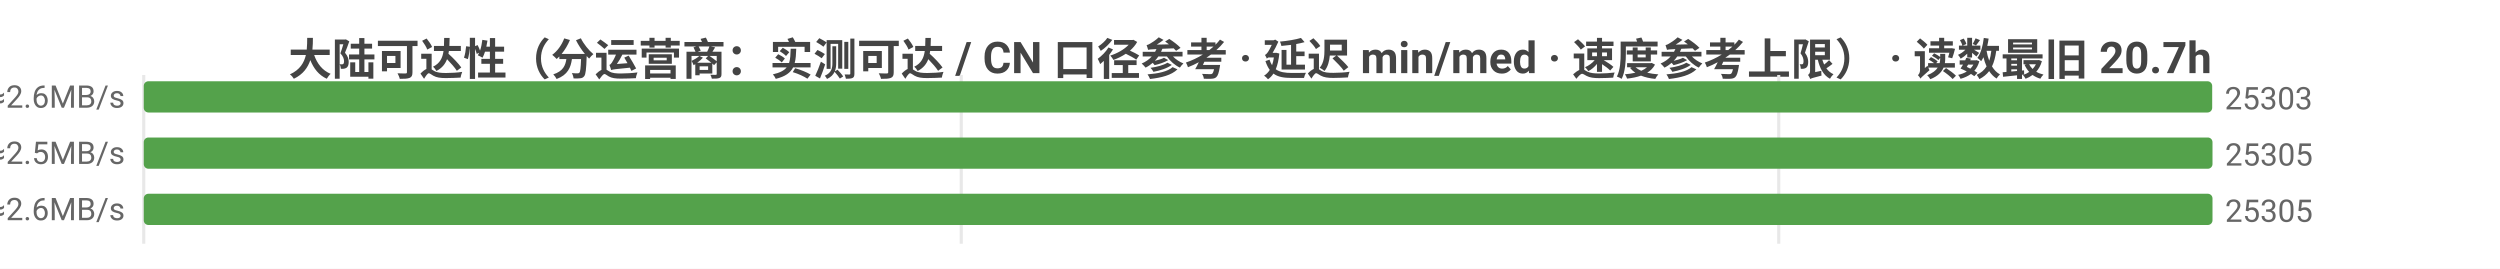
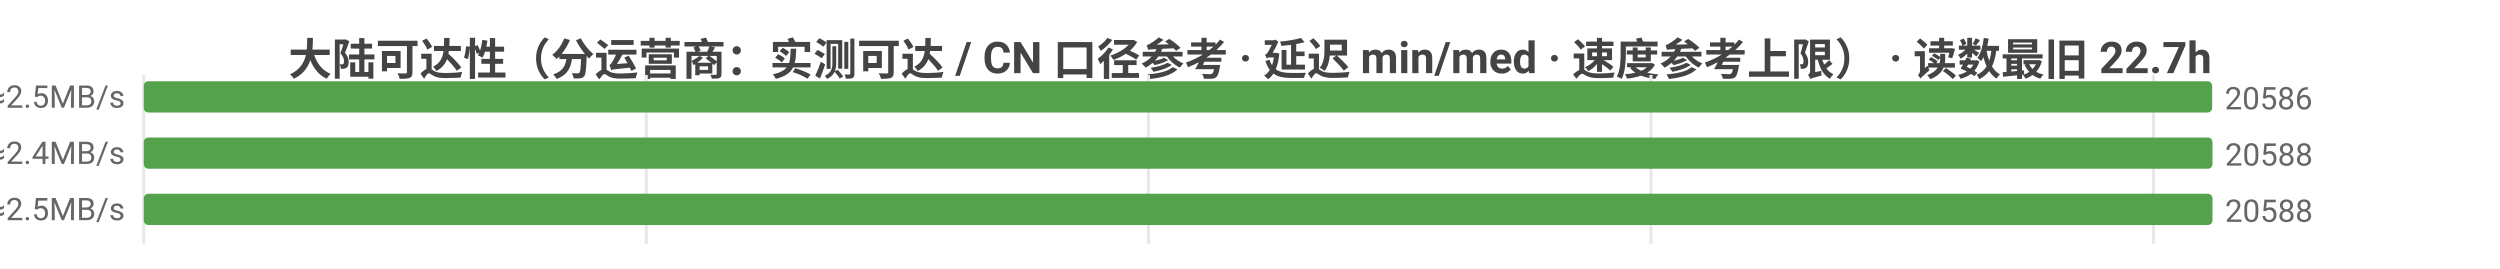
<svg xmlns="http://www.w3.org/2000/svg" width="800" height="86" viewBox="0 0 800 86">
  <rect width="800" height="86" fill="#ffffff" />
  <style>text{font-family:system-ui,-apple-system,'Segoe UI',Roboto,'PingFang SC','Microsoft YaHei','Noto Sans CJK SC',sans-serif}.g{stroke:#e8e8e8;stroke-width:1}.a{stroke:#999;stroke-width:1}.t{font-size:10px;fill:#666}.m{font-size:10px;text-anchor:middle;fill:#666}.e{font-size:10px;text-anchor:end;fill:#666}.l{font-size:11px;fill:#333}.tt{font-size:14px;font-weight:600;text-anchor:middle;fill:#444}.em{font-size:13px;text-anchor:middle;fill:#999}</style>
-   <text class="tt" x="400.0" y="24">大陆可达性（分运营商：实测可达 / CN 口径参考 · 延迟 min/med · 速度参考上限） · 读数最旧 20.7h</text>
+   <text class="tt" x="400.0" y="24">大陆可达性（分运营商：实测可达 / CN 口径参考 · 延迟 min/med · 速度参考上限） · 读数最旧 22.7h</text>
  <line class="g" x1="46" y1="24" x2="46" y2="78" />
-   <line class="g" x1="307.6" y1="24" x2="307.6" y2="78" />
-   <line class="g" x1="569.2" y1="24" x2="569.2" y2="78" />
-   <text class="e" x="40" y="35">中国电信  实测可达 25303/27025 · CN口径 25306  min4/med184ms  ≈2.6MB/s</text>
+   <line class="g" x1="206.8" y1="24" x2="206.8" y2="78" />
+   <line class="g" x1="367.5" y1="24" x2="367.5" y2="78" />
+   <line class="g" x1="528.3" y1="24" x2="528.3" y2="78" />
+   <line class="g" x1="689.1" y1="24" x2="689.1" y2="78" />
+   <text class="e" x="40" y="35">中国电信  实测可达 20586/22241 · CN口径 20594  min4/med193ms  ≈2.5MB/s</text>
  <rect x="46" y="26" width="661.9" height="10" fill="#54a24b" rx="1.5" />
-   <text class="t" x="711.9" y="35">25303</text>
-   <text class="e" x="40" y="53">中国联通  实测可达 25305/26789 · CN口径 25306  min3/med192ms  ≈2.5MB/s</text>
+   <text class="t" x="711.9" y="35">20586</text>
+   <text class="e" x="40" y="53">中国联通  实测可达 20588/22024 · CN口径 20594  min3/med204ms  ≈2.4MB/s</text>
  <rect x="46" y="44" width="662" height="10" fill="#54a24b" rx="1.5" />
-   <text class="t" x="712" y="53">25305</text>
-   <text class="e" x="40" y="71">中国移动  实测可达 25305/27234 · CN口径 25306  min7/med185ms  ≈2.6MB/s</text>
+   <text class="t" x="712" y="53">20588</text>
+   <text class="e" x="40" y="71">中国移动  实测可达 20588/22445 · CN口径 20594  min7/med192ms  ≈2.5MB/s</text>
  <rect x="46" y="62" width="662" height="10" fill="#54a24b" rx="1.5" />
-   <text class="t" x="712" y="71">25305</text>
+   <text class="t" x="712" y="71">20588</text>
</svg>
